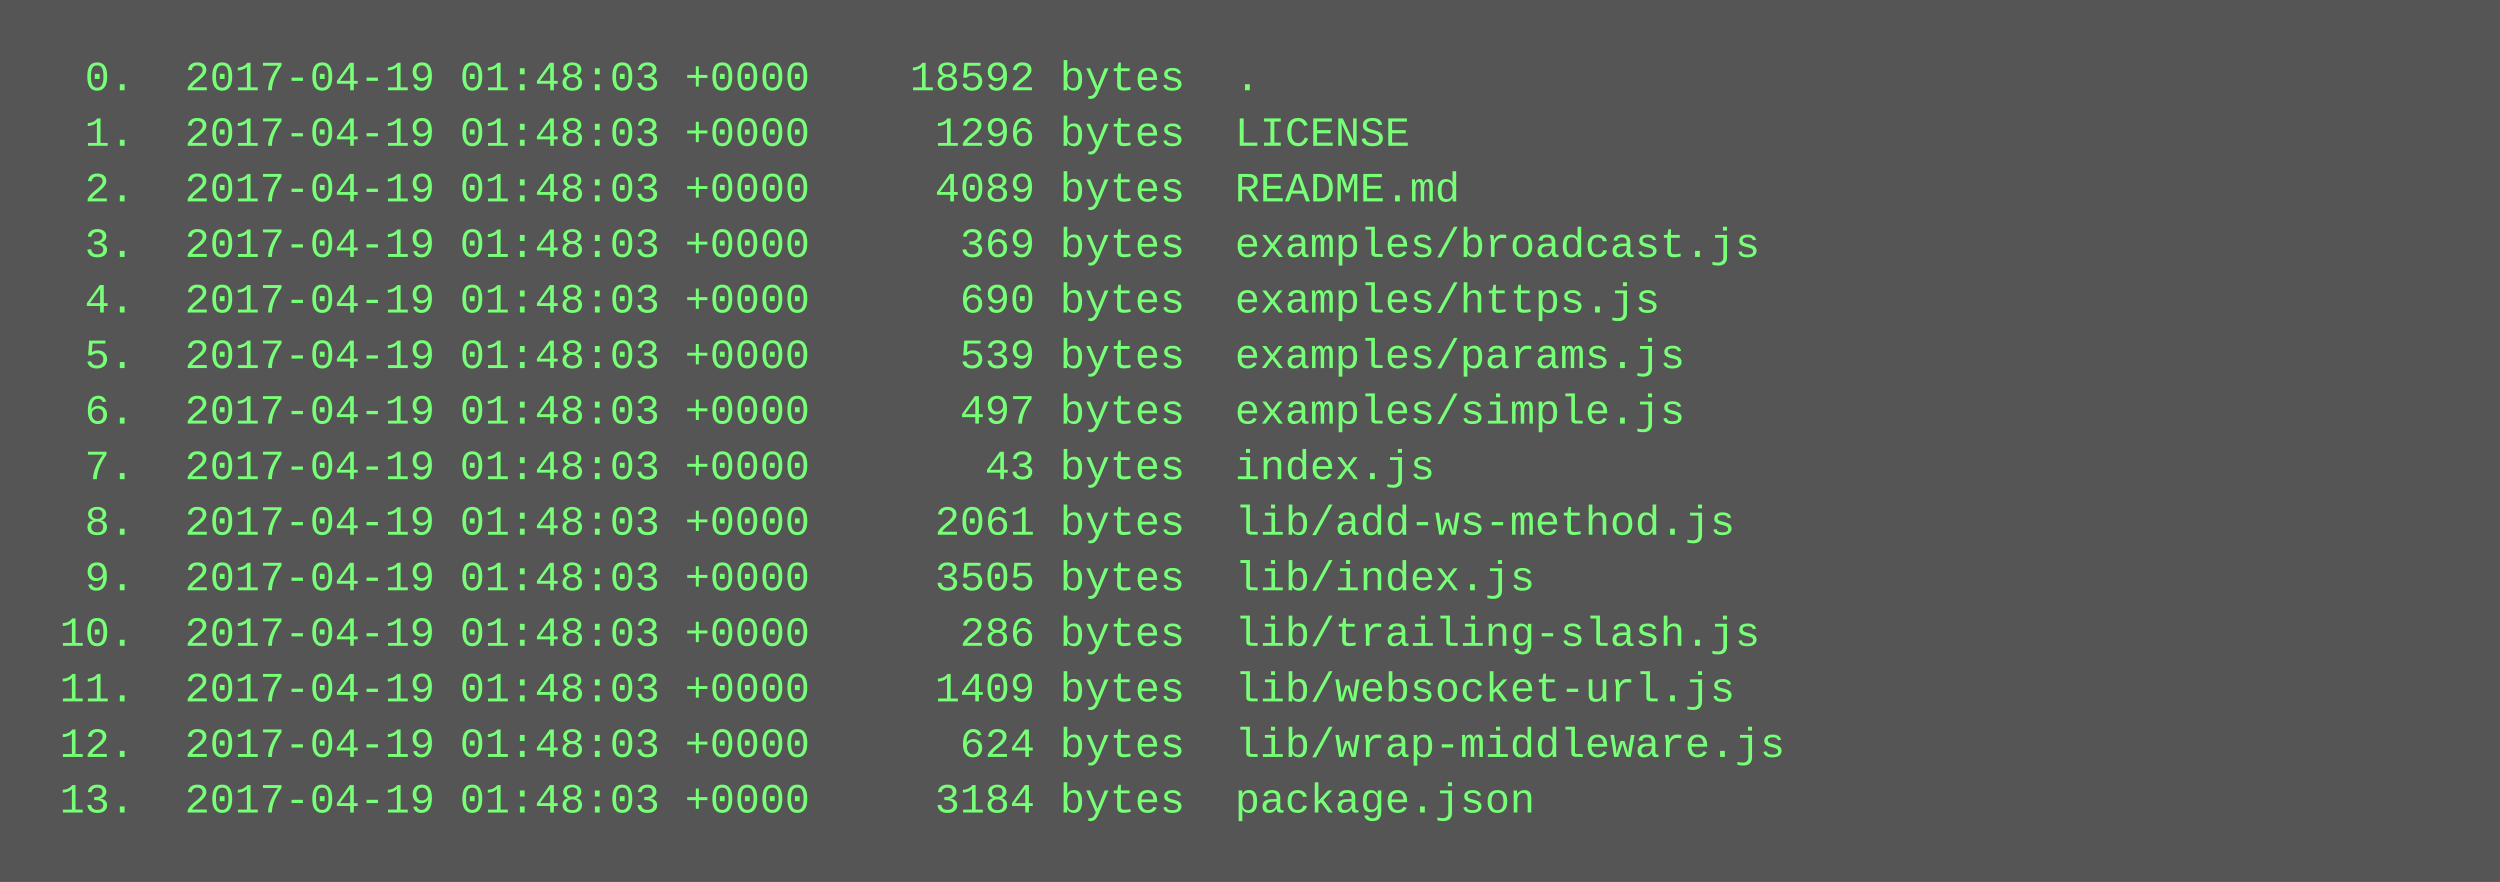
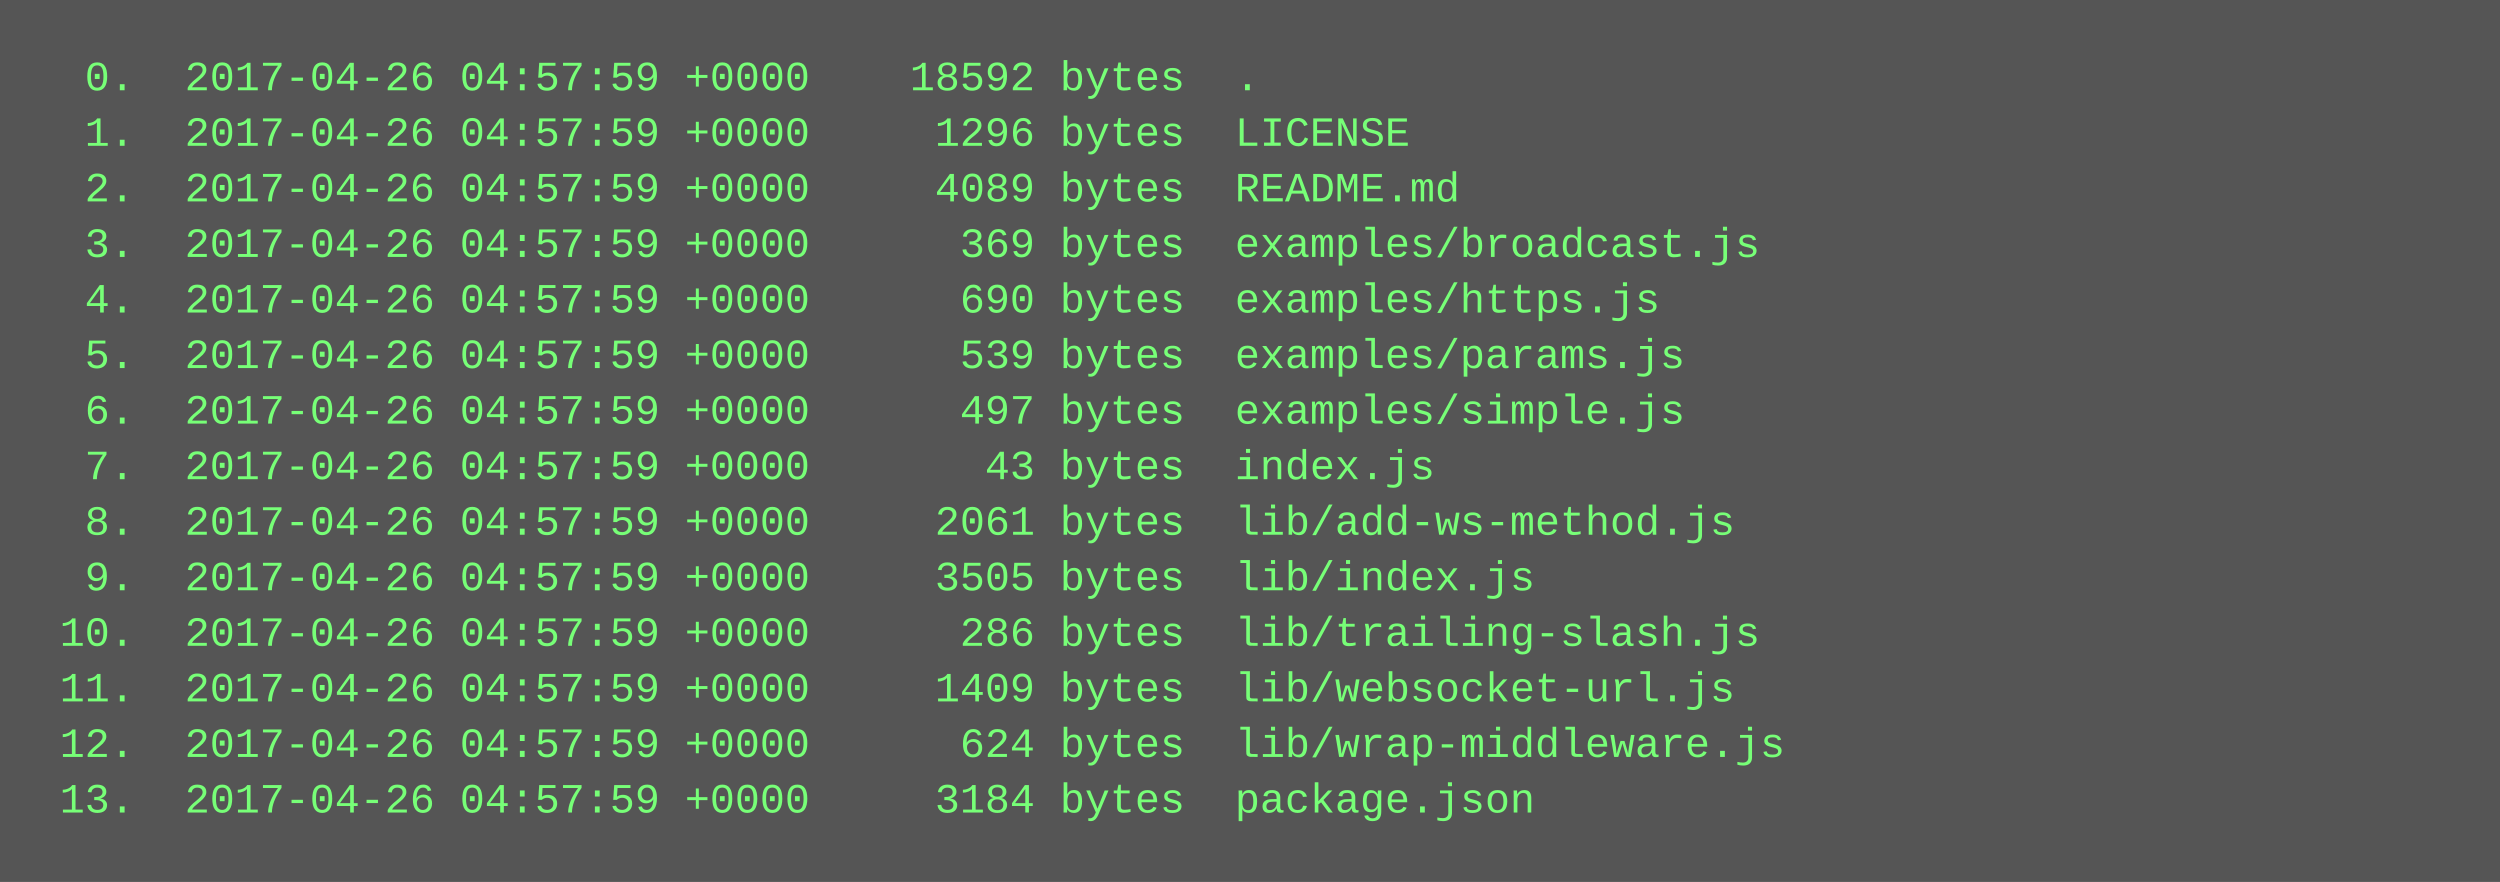
<svg xmlns="http://www.w3.org/2000/svg" height="254" width="720">
  <rect height="254" fill="#555" width="720" />
  <text fill="#7f7" font-family="Courier New" font-size="12" xml:space="preserve">
-     <tspan x="10" y="26">  0.  2017-04-19 01:48:03 +0000    18592 bytes  .</tspan>
-     <tspan x="10" y="42">  1.  2017-04-19 01:48:03 +0000     1296 bytes  LICENSE</tspan>
-     <tspan x="10" y="58">  2.  2017-04-19 01:48:03 +0000     4089 bytes  README.md</tspan>
-     <tspan x="10" y="74">  3.  2017-04-19 01:48:03 +0000      369 bytes  examples/broadcast.js</tspan>
-     <tspan x="10" y="90">  4.  2017-04-19 01:48:03 +0000      690 bytes  examples/https.js</tspan>
-     <tspan x="10" y="106">  5.  2017-04-19 01:48:03 +0000      539 bytes  examples/params.js</tspan>
-     <tspan x="10" y="122">  6.  2017-04-19 01:48:03 +0000      497 bytes  examples/simple.js</tspan>
-     <tspan x="10" y="138">  7.  2017-04-19 01:48:03 +0000       43 bytes  index.js</tspan>
-     <tspan x="10" y="154">  8.  2017-04-19 01:48:03 +0000     2061 bytes  lib/add-ws-method.js</tspan>
-     <tspan x="10" y="170">  9.  2017-04-19 01:48:03 +0000     3505 bytes  lib/index.js</tspan>
-     <tspan x="10" y="186"> 10.  2017-04-19 01:48:03 +0000      286 bytes  lib/trailing-slash.js</tspan>
-     <tspan x="10" y="202"> 11.  2017-04-19 01:48:03 +0000     1409 bytes  lib/websocket-url.js</tspan>
-     <tspan x="10" y="218"> 12.  2017-04-19 01:48:03 +0000      624 bytes  lib/wrap-middleware.js</tspan>
-     <tspan x="10" y="234"> 13.  2017-04-19 01:48:03 +0000     3184 bytes  package.json</tspan>
+     <tspan x="10" y="26">  0.  2017-04-26 04:57:59 +0000    18592 bytes  .</tspan>
+     <tspan x="10" y="42">  1.  2017-04-26 04:57:59 +0000     1296 bytes  LICENSE</tspan>
+     <tspan x="10" y="58">  2.  2017-04-26 04:57:59 +0000     4089 bytes  README.md</tspan>
+     <tspan x="10" y="74">  3.  2017-04-26 04:57:59 +0000      369 bytes  examples/broadcast.js</tspan>
+     <tspan x="10" y="90">  4.  2017-04-26 04:57:59 +0000      690 bytes  examples/https.js</tspan>
+     <tspan x="10" y="106">  5.  2017-04-26 04:57:59 +0000      539 bytes  examples/params.js</tspan>
+     <tspan x="10" y="122">  6.  2017-04-26 04:57:59 +0000      497 bytes  examples/simple.js</tspan>
+     <tspan x="10" y="138">  7.  2017-04-26 04:57:59 +0000       43 bytes  index.js</tspan>
+     <tspan x="10" y="154">  8.  2017-04-26 04:57:59 +0000     2061 bytes  lib/add-ws-method.js</tspan>
+     <tspan x="10" y="170">  9.  2017-04-26 04:57:59 +0000     3505 bytes  lib/index.js</tspan>
+     <tspan x="10" y="186"> 10.  2017-04-26 04:57:59 +0000      286 bytes  lib/trailing-slash.js</tspan>
+     <tspan x="10" y="202"> 11.  2017-04-26 04:57:59 +0000     1409 bytes  lib/websocket-url.js</tspan>
+     <tspan x="10" y="218"> 12.  2017-04-26 04:57:59 +0000      624 bytes  lib/wrap-middleware.js</tspan>
+     <tspan x="10" y="234"> 13.  2017-04-26 04:57:59 +0000     3184 bytes  package.json</tspan>
  </text>
</svg>
